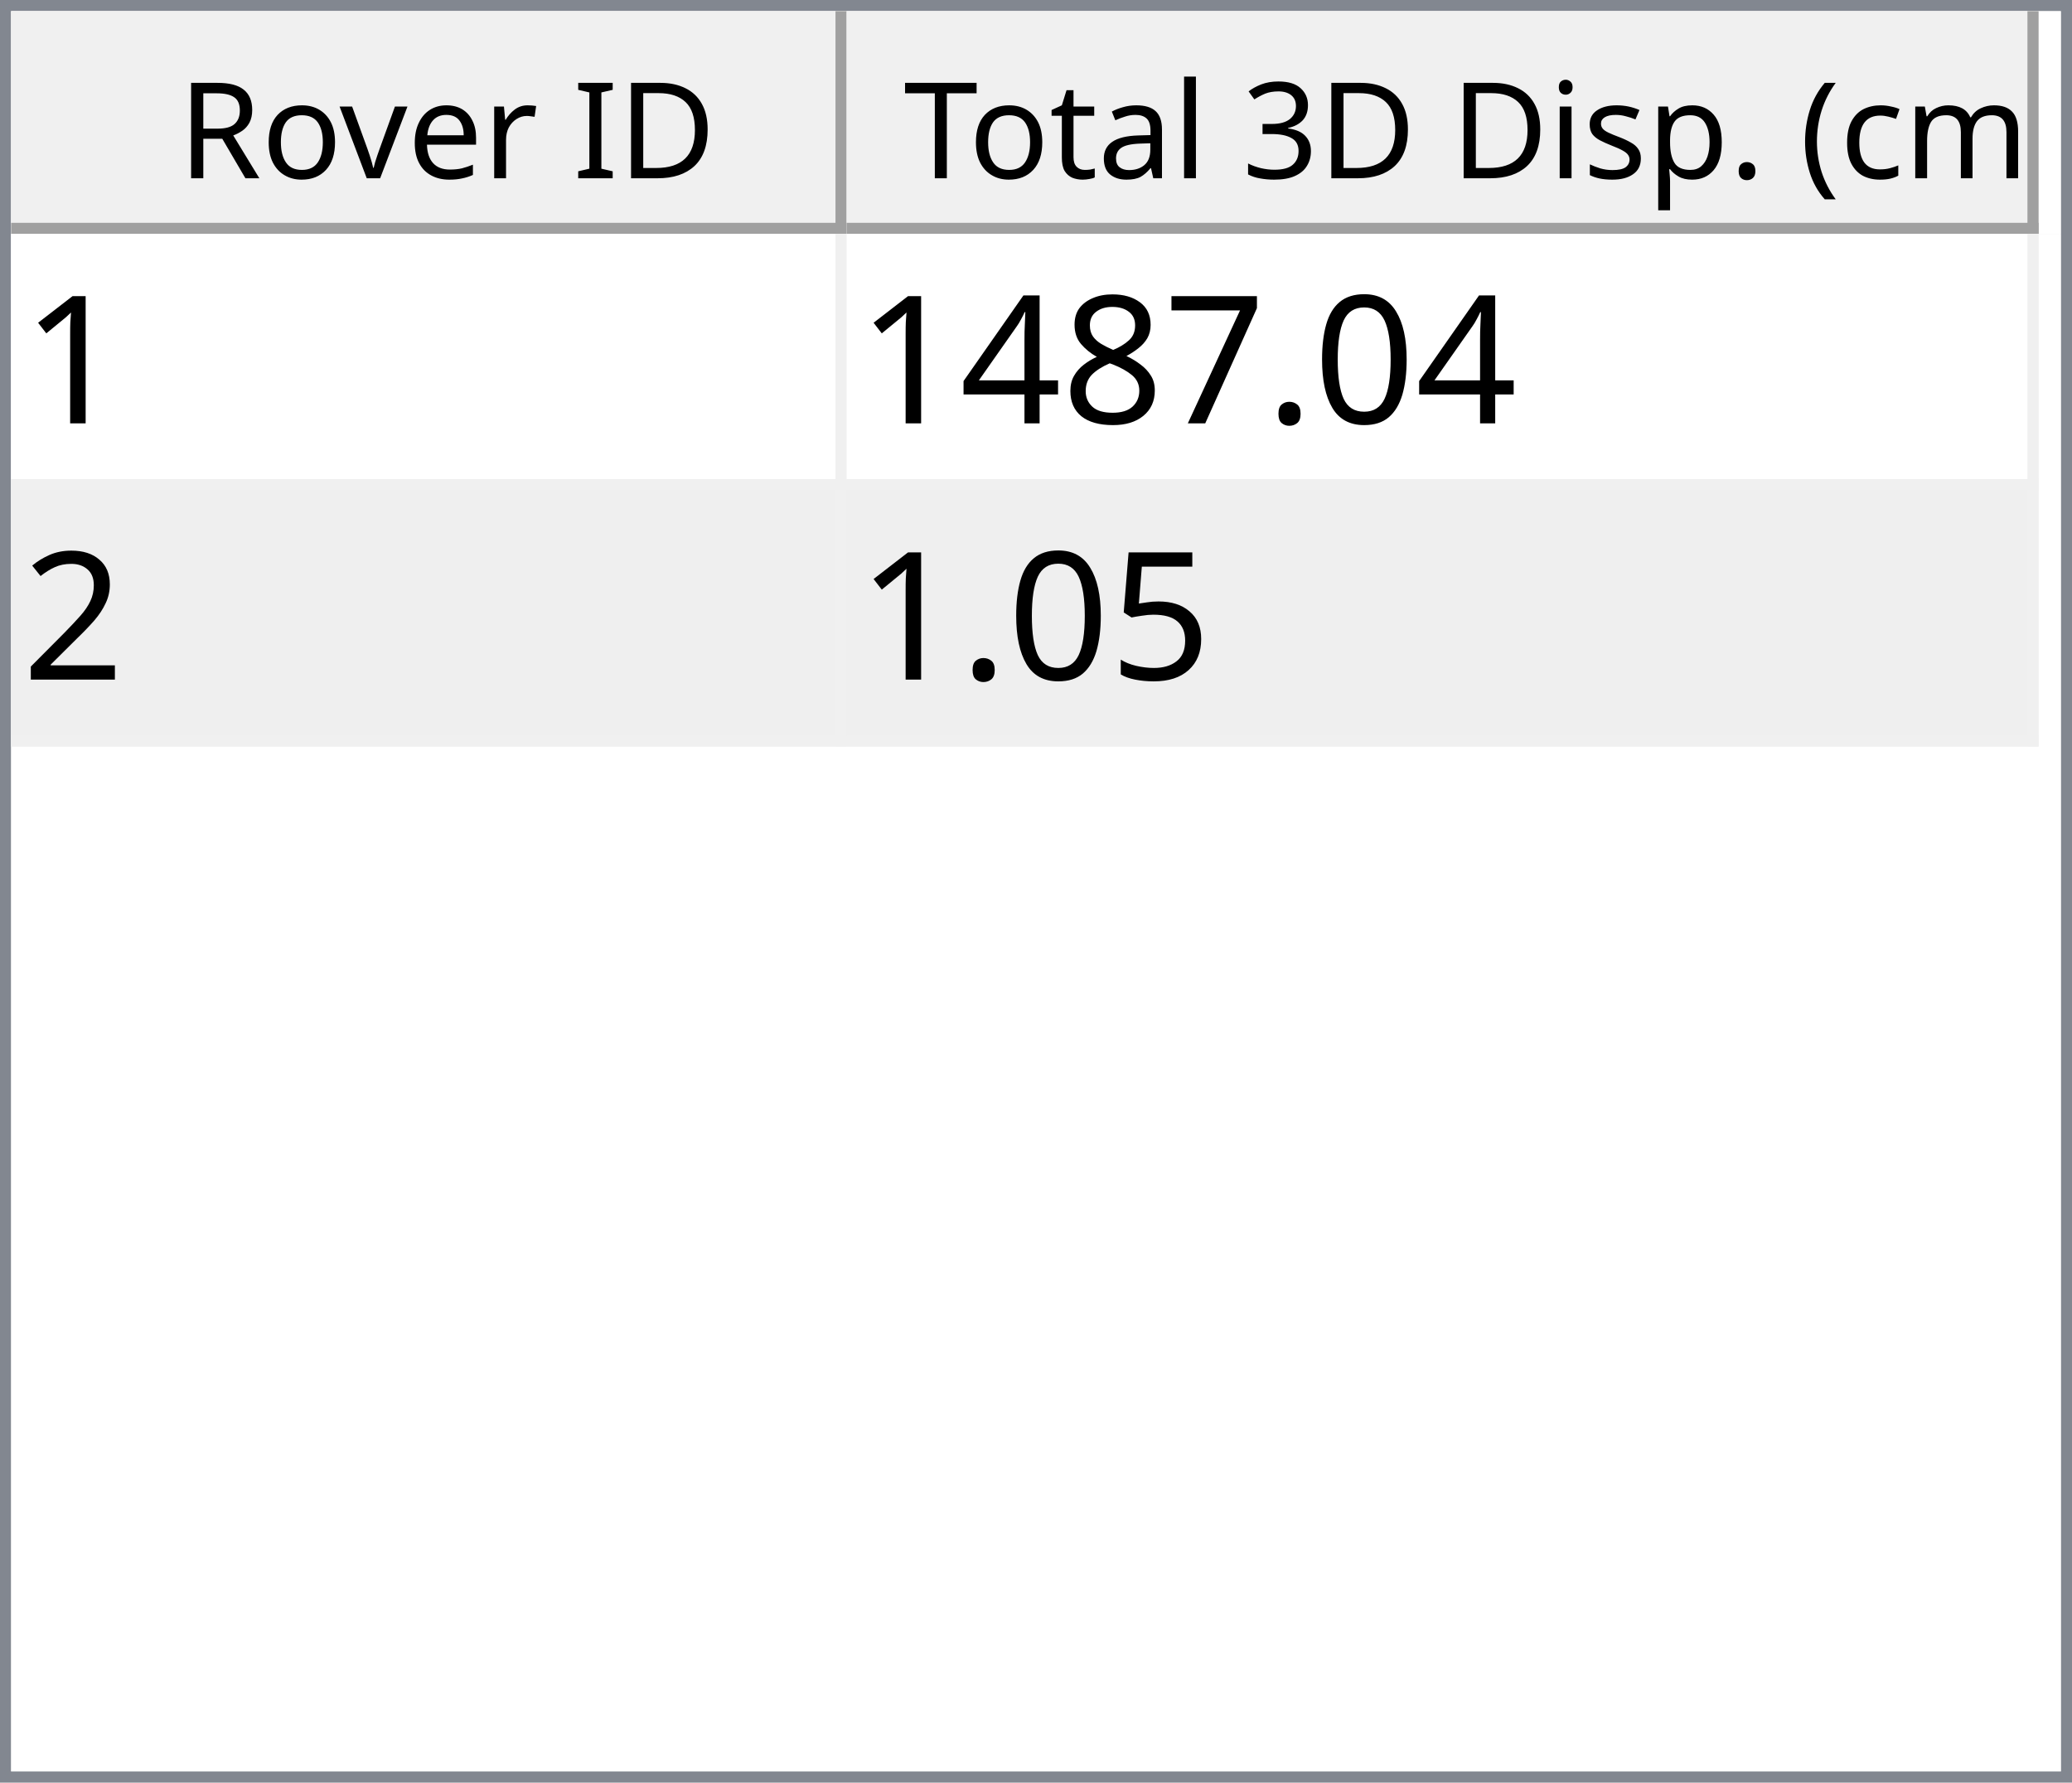
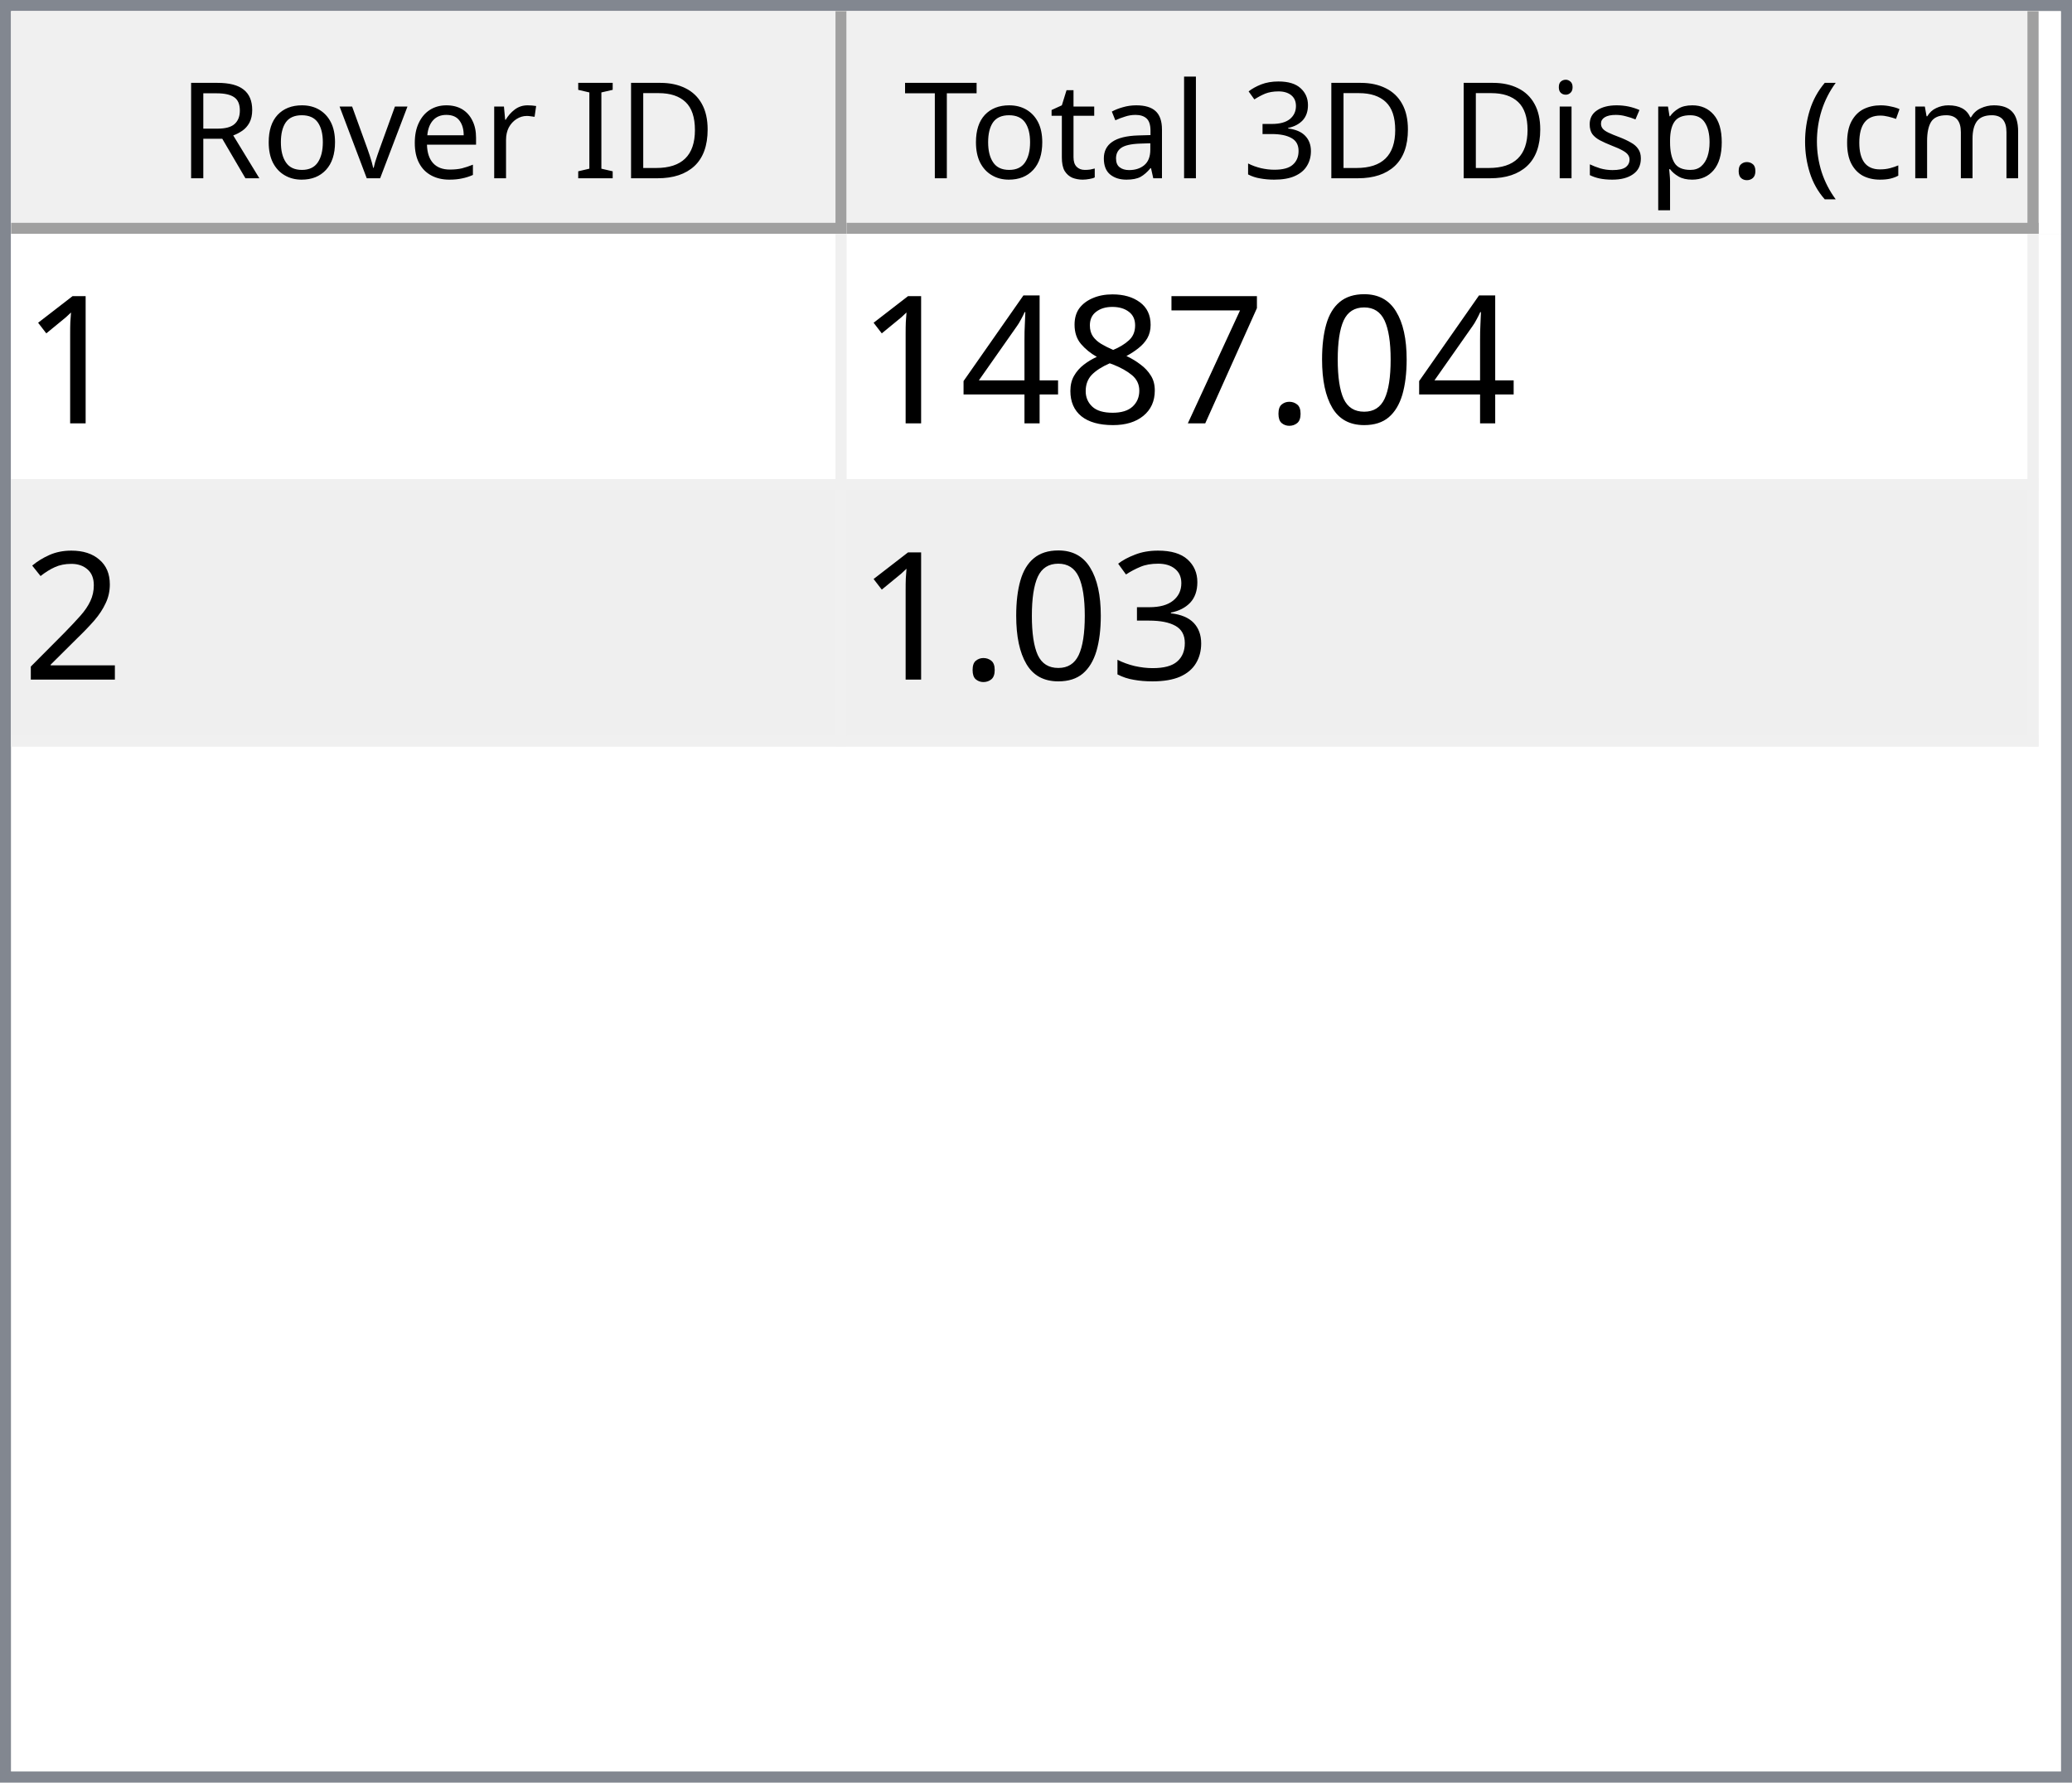
<svg xmlns="http://www.w3.org/2000/svg" style="fill-opacity:1; color-rendering:auto; color-interpolation:auto; text-rendering:auto; stroke:black; stroke-linecap:square; stroke-miterlimit:10; shape-rendering:auto; stroke-opacity:1; fill:black; stroke-dasharray:none; font-weight:normal; stroke-width:1; font-family:'Dialog'; font-style:normal; stroke-linejoin:miter; font-size:12px; stroke-dashoffset:0; image-rendering:auto;" width="186" height="160">
  <defs id="genericDefs" />
  <g>
    <defs id="defs1">
      <clipPath clipPathUnits="userSpaceOnUse" id="clipPath1">
        <path d="M0 0 L186 0 L186 160 L0 160 L0 0 Z" />
      </clipPath>
      <clipPath clipPathUnits="userSpaceOnUse" id="clipPath2">
        <path d="M0 0 L0 160 L186 160 L186 0 Z" />
      </clipPath>
      <clipPath clipPathUnits="userSpaceOnUse" id="clipPath3">
        <path d="M0 0 L0 20 L184 20 L184 0 Z" />
      </clipPath>
      <clipPath clipPathUnits="userSpaceOnUse" id="clipPath4">
        <path d="M0 0 L0 20 L75 20 L75 0 Z" />
      </clipPath>
      <clipPath clipPathUnits="userSpaceOnUse" id="clipPath5">
        <path d="M1 1 L1 19 L74 19 L74 1 Z" />
      </clipPath>
      <clipPath clipPathUnits="userSpaceOnUse" id="clipPath6">
        <path d="M0 0 L0 18 L73 18 L73 0 Z" />
      </clipPath>
      <clipPath clipPathUnits="userSpaceOnUse" id="clipPath7">
        <path d="M-0.5 -0.5 L-0.5 19.5 L74.5 19.5 L74.5 -0.5 Z" />
      </clipPath>
      <clipPath clipPathUnits="userSpaceOnUse" id="clipPath8">
        <path d="M0 0 L0 20 L107 20 L107 0 Z" />
      </clipPath>
      <clipPath clipPathUnits="userSpaceOnUse" id="clipPath9">
        <path d="M1 1 L1 19 L106 19 L106 1 Z" />
      </clipPath>
      <clipPath clipPathUnits="userSpaceOnUse" id="clipPath10">
        <path d="M0 0 L0 18 L105 18 L105 0 Z" />
      </clipPath>
      <clipPath clipPathUnits="userSpaceOnUse" id="clipPath11">
        <path d="M-0.5 -0.5 L-0.5 19.5 L106.5 19.5 L106.5 -0.5 Z" />
      </clipPath>
      <clipPath clipPathUnits="userSpaceOnUse" id="clipPath12">
        <path d="M0 0 L0 138 L184 138 L184 0 Z" />
      </clipPath>
      <clipPath clipPathUnits="userSpaceOnUse" id="clipPath13">
        <path d="M0 0 L0 46 L182 46 L182 0 Z" />
      </clipPath>
      <clipPath clipPathUnits="userSpaceOnUse" id="clipPath14">
        <path d="M-0.5 -0.5 L-0.5 45.5 L181.5 45.5 L181.5 -0.5 Z" />
      </clipPath>
      <clipPath clipPathUnits="userSpaceOnUse" id="clipPath15">
        <path d="M0 0 L0 22 L74 22 L74 0 Z" />
      </clipPath>
      <clipPath clipPathUnits="userSpaceOnUse" id="clipPath16">
        <path d="M0 0 L0 22 L106 22 L106 0 Z" />
      </clipPath>
      <font horiz-adv-x="64.551" id="font1">
        <font-face ascent="107.91" descent="25.098" units-per-em="100" style="font-style:normal; font-family:Segoe UI; font-weight:normal;" />
        <missing-glyph horiz-adv-x="64.551" d="M8.109 0 L8.109 68.266 L56.453 68.266 L56.453 0 L8.109 0 ZM15.328 7.234 L49.219 7.234 L49.219 61.031 L15.328 61.031 L15.328 7.234 Z" />
        <glyph unicode="D" horiz-adv-x="70.117" d="M9.188 0 L9.188 70.016 L28.516 70.016 Q65.531 70.016 65.531 35.891 Q65.531 19.672 55.25 9.836 Q44.969 0 27.734 0 L9.188 0 ZM17.391 62.594 L17.391 7.422 L27.828 7.422 Q41.609 7.422 49.273 14.797 Q56.938 22.172 56.938 35.688 Q56.938 62.594 28.328 62.594 L17.391 62.594 Z" />
        <glyph unicode="I" horiz-adv-x="26.611" d="M17.391 0 L9.188 0 L9.188 70.016 L17.391 70.016 L17.391 0 Z" />
        <glyph unicode=" " horiz-adv-x="27.393" d="" />
        <glyph unicode="r" horiz-adv-x="34.766" d="M34.188 41.891 Q32.078 43.5 28.125 43.5 Q23 43.5 19.555 38.672 Q16.109 33.844 16.109 25.484 L16.109 0 L8.109 0 L8.109 50 L16.109 50 L16.109 39.703 L16.312 39.703 Q18.016 44.969 21.531 47.922 Q25.047 50.875 29.391 50.875 Q32.516 50.875 34.188 50.203 L34.188 41.891 Z" />
        <glyph unicode="e" horiz-adv-x="52.295" d="M48.297 23 L12.984 23 Q13.188 14.656 17.484 10.109 Q21.781 5.562 29.297 5.562 Q37.75 5.562 44.828 11.141 L44.828 3.609 Q38.234 -1.172 27.391 -1.172 Q16.797 -1.172 10.742 5.641 Q4.688 12.453 4.688 24.812 Q4.688 36.469 11.305 43.82 Q17.922 51.172 27.734 51.172 Q37.547 51.172 42.922 44.828 Q48.297 38.484 48.297 27.203 L48.297 23 ZM40.094 29.781 Q40.047 36.719 36.75 40.578 Q33.453 44.438 27.594 44.438 Q21.922 44.438 17.969 40.383 Q14.016 36.328 13.094 29.781 L40.094 29.781 Z" />
        <glyph unicode="v" horiz-adv-x="47.9" d="M47.406 50 L27.484 0 L19.625 0 L0.688 50 L9.469 50 L22.172 13.672 Q23.578 9.672 23.922 6.688 L24.125 6.688 Q24.609 10.453 25.688 13.484 L38.969 50 L47.406 50 Z" />
        <glyph unicode="o" horiz-adv-x="58.594" d="M29 -1.172 Q17.922 -1.172 11.305 5.836 Q4.688 12.844 4.688 24.422 Q4.688 37.016 11.57 44.094 Q18.453 51.172 30.172 51.172 Q41.359 51.172 47.633 44.289 Q53.906 37.406 53.906 25.203 Q53.906 13.234 47.141 6.031 Q40.375 -1.172 29 -1.172 ZM29.594 44.438 Q21.875 44.438 17.383 39.188 Q12.891 33.938 12.891 24.703 Q12.891 15.828 17.43 10.695 Q21.969 5.562 29.594 5.562 Q37.359 5.562 41.531 10.594 Q45.703 15.625 45.703 24.906 Q45.703 34.281 41.531 39.359 Q37.359 44.438 29.594 44.438 Z" />
        <glyph unicode="R" horiz-adv-x="59.814" d="M59.375 0 L49.609 0 L37.891 19.625 Q36.281 22.359 34.766 24.289 Q33.25 26.219 31.664 27.438 Q30.078 28.656 28.25 29.219 Q26.422 29.781 24.125 29.781 L17.391 29.781 L17.391 0 L9.188 0 L9.188 70.016 L30.078 70.016 Q34.672 70.016 38.555 68.867 Q42.438 67.719 45.289 65.375 Q48.141 63.031 49.758 59.547 Q51.375 56.062 51.375 51.375 Q51.375 47.703 50.273 44.656 Q49.172 41.609 47.148 39.211 Q45.125 36.812 42.266 35.133 Q39.406 33.453 35.844 32.516 L35.844 32.328 Q37.594 31.547 38.891 30.547 Q40.188 29.547 41.359 28.18 Q42.531 26.812 43.68 25.078 Q44.828 23.344 46.234 21.047 L59.375 0 ZM17.391 62.594 L17.391 37.203 L28.516 37.203 Q31.594 37.203 34.203 38.133 Q36.812 39.062 38.719 40.797 Q40.625 42.531 41.703 45.047 Q42.781 47.562 42.781 50.688 Q42.781 56.297 39.141 59.445 Q35.5 62.594 28.609 62.594 L17.391 62.594 Z" />
        <glyph unicode=")" horiz-adv-x="30.176" d="M8.297 -15.922 L1.172 -15.922 Q16.406 2.344 16.406 26.812 Q16.406 51.469 1.078 70.016 L8.297 70.016 Q23.531 52.156 23.531 26.703 Q23.531 1.375 8.297 -15.922 Z" />
        <glyph unicode="m" horiz-adv-x="86.133" d="M79.109 0 L71.094 0 L71.094 28.719 Q71.094 37.016 68.531 40.727 Q65.969 44.438 59.906 44.438 Q54.781 44.438 51.195 39.75 Q47.609 35.062 47.609 28.516 L47.609 0 L39.594 0 L39.594 29.688 Q39.594 44.438 28.219 44.438 Q22.953 44.438 19.531 40.016 Q16.109 35.594 16.109 28.516 L16.109 0 L8.109 0 L8.109 50 L16.109 50 L16.109 42.094 L16.312 42.094 Q21.625 51.172 31.844 51.172 Q36.969 51.172 40.773 48.312 Q44.578 45.453 46 40.828 Q51.562 51.172 62.594 51.172 Q79.109 51.172 79.109 30.812 L79.109 0 Z" />
        <glyph unicode="c" horiz-adv-x="46.191" d="M42.188 2.297 Q36.422 -1.172 28.516 -1.172 Q17.828 -1.172 11.258 5.789 Q4.688 12.75 4.688 23.828 Q4.688 36.188 11.766 43.68 Q18.844 51.172 30.672 51.172 Q37.25 51.172 42.281 48.734 L42.281 40.531 Q36.719 44.438 30.375 44.438 Q22.703 44.438 17.797 38.945 Q12.891 33.453 12.891 24.516 Q12.891 15.719 17.508 10.641 Q22.125 5.562 29.891 5.562 Q36.422 5.562 42.188 9.906 L42.188 2.297 Z" />
        <glyph unicode="(" horiz-adv-x="30.176" d="M29.109 -15.922 L21.969 -15.922 Q6.844 1.375 6.844 26.703 Q6.844 52.156 21.969 70.016 L29.203 70.016 Q13.875 51.469 13.875 26.812 Q13.875 2.344 29.109 -15.922 Z" />
        <glyph unicode="." horiz-adv-x="21.68" d="M10.891 -1.078 Q8.641 -1.078 7.055 0.539 Q5.469 2.156 5.469 4.391 Q5.469 6.641 7.055 8.273 Q8.641 9.906 10.891 9.906 Q13.188 9.906 14.797 8.273 Q16.406 6.641 16.406 4.391 Q16.406 2.156 14.797 0.539 Q13.188 -1.078 10.891 -1.078 Z" />
        <glyph unicode="p" horiz-adv-x="58.789" d="M16.312 7.234 L16.109 7.234 L16.109 -23 L8.109 -23 L8.109 50 L16.109 50 L16.109 41.219 L16.312 41.219 Q22.219 51.172 33.594 51.172 Q43.266 51.172 48.688 44.461 Q54.109 37.75 54.109 26.469 Q54.109 13.922 48 6.375 Q41.891 -1.172 31.297 -1.172 Q21.578 -1.172 16.312 7.234 ZM16.109 27.391 L16.109 20.406 Q16.109 14.203 20.141 9.883 Q24.172 5.562 30.375 5.562 Q37.641 5.562 41.773 11.133 Q45.906 16.703 45.906 26.609 Q45.906 34.969 42.047 39.703 Q38.188 44.438 31.594 44.438 Q24.609 44.438 20.359 39.578 Q16.109 34.719 16.109 27.391 Z" />
        <glyph unicode="s" horiz-adv-x="42.432" d="M5.078 1.812 L5.078 10.406 Q11.625 5.562 19.484 5.562 Q30.031 5.562 30.031 12.594 Q30.031 14.594 29.125 15.992 Q28.219 17.391 26.68 18.461 Q25.141 19.531 23.07 20.383 Q21 21.234 18.609 22.172 Q15.281 23.484 12.766 24.828 Q10.25 26.172 8.57 27.859 Q6.891 29.547 6.031 31.695 Q5.172 33.844 5.172 36.719 Q5.172 40.234 6.789 42.945 Q8.406 45.656 11.086 47.484 Q13.766 49.312 17.211 50.242 Q20.656 51.172 24.312 51.172 Q30.812 51.172 35.938 48.922 L35.938 40.828 Q30.422 44.438 23.25 44.438 Q21 44.438 19.195 43.922 Q17.391 43.406 16.094 42.477 Q14.797 41.547 14.086 40.258 Q13.375 38.969 13.375 37.406 Q13.375 35.453 14.086 34.133 Q14.797 32.812 16.164 31.789 Q17.531 30.766 19.484 29.938 Q21.438 29.109 23.922 28.125 Q27.25 26.859 29.883 25.516 Q32.516 24.172 34.375 22.484 Q36.234 20.797 37.234 18.602 Q38.234 16.406 38.234 13.375 Q38.234 9.672 36.602 6.938 Q34.969 4.203 32.234 2.398 Q29.5 0.594 25.93 -0.289 Q22.359 -1.172 18.453 -1.172 Q10.75 -1.172 5.078 1.812 Z" />
        <glyph unicode="i" horiz-adv-x="24.219" d="M12.203 62.703 Q10.062 62.703 8.547 64.164 Q7.031 65.625 7.031 67.875 Q7.031 70.125 8.547 71.609 Q10.062 73.094 12.203 73.094 Q14.406 73.094 15.945 71.609 Q17.484 70.125 17.484 67.875 Q17.484 65.719 15.945 64.211 Q14.406 62.703 12.203 62.703 ZM16.109 0 L8.109 0 L8.109 50 L16.109 50 L16.109 0 Z" />
        <glyph unicode="3" horiz-adv-x="53.906" d="M46.531 19.828 Q46.531 15.094 44.75 11.211 Q42.969 7.328 39.719 4.57 Q36.469 1.812 31.93 0.297 Q27.391 -1.219 21.922 -1.219 Q11.922 -1.219 6 2.594 L6 11.188 Q13.094 5.609 22.219 5.609 Q25.875 5.609 28.828 6.539 Q31.781 7.469 33.906 9.227 Q36.031 10.984 37.18 13.477 Q38.328 15.969 38.328 19.094 Q38.328 32.812 18.797 32.812 L12.984 32.812 L12.984 39.594 L18.5 39.594 Q35.797 39.594 35.797 52.484 Q35.797 64.406 22.609 64.406 Q15.188 64.406 8.688 59.422 L8.688 67.188 Q15.375 71.188 24.609 71.188 Q29 71.188 32.57 69.969 Q36.141 68.75 38.68 66.555 Q41.219 64.359 42.609 61.281 Q44 58.203 44 54.5 Q44 40.672 30.031 36.719 L30.031 36.531 Q33.594 36.141 36.625 34.797 Q39.656 33.453 41.852 31.305 Q44.047 29.156 45.289 26.25 Q46.531 23.344 46.531 19.828 Z" />
        <glyph unicode="l" horiz-adv-x="24.219" d="M16.109 0 L8.109 0 L8.109 74.031 L16.109 74.031 L16.109 0 Z" />
        <glyph unicode="a" horiz-adv-x="50.879" d="M43.891 0 L35.891 0 L35.891 7.812 L35.688 7.812 Q30.469 -1.172 20.312 -1.172 Q12.844 -1.172 8.617 2.781 Q4.391 6.734 4.391 13.281 Q4.391 27.297 20.906 29.594 L35.891 31.688 Q35.891 44.438 25.594 44.438 Q16.547 44.438 9.281 38.281 L9.281 46.484 Q16.656 51.172 26.266 51.172 Q43.891 51.172 43.891 32.516 L43.891 0 ZM35.891 25.297 L23.828 23.641 Q18.266 22.859 15.43 20.875 Q12.594 18.891 12.594 13.875 Q12.594 10.203 15.211 7.883 Q17.828 5.562 22.172 5.562 Q28.125 5.562 32.008 9.742 Q35.891 13.922 35.891 20.312 L35.891 25.297 Z" />
        <glyph unicode="t" horiz-adv-x="33.887" d="M31.297 0.484 Q28.469 -1.078 23.828 -1.078 Q10.688 -1.078 10.688 13.578 L10.688 43.172 L2.094 43.172 L2.094 50 L10.688 50 L10.688 62.203 L18.703 64.797 L18.703 50 L31.297 50 L31.297 43.172 L18.703 43.172 L18.703 14.984 Q18.703 9.969 20.414 7.82 Q22.125 5.672 26.078 5.672 Q29.109 5.672 31.297 7.328 L31.297 0.484 Z" />
        <glyph unicode="T" horiz-adv-x="52.393" d="M50.594 62.594 L30.375 62.594 L30.375 0 L22.172 0 L22.172 62.594 L2 62.594 L2 70.016 L50.594 70.016 L50.594 62.594 Z" />
      </font>
      <font horiz-adv-x="75.0" id="font2">
        <font-face ascent="100.537" descent="21.973" units-per-em="100" style="font-style:normal; font-family:sans-serif; font-weight:normal;" />
        <missing-glyph horiz-adv-x="75.0" d="M12.5 0 L12.5 62.5 L62.5 62.5 L62.5 0 L12.5 0 ZM14.062 1.562 L60.938 1.562 L60.938 60.938 L14.062 60.938 L14.062 1.562 Z" />
        <glyph unicode="1" horiz-adv-x="55.615" d="M37.25 0 L28.469 0 L28.469 56 Q25.297 52.984 20.141 49.953 Q14.984 46.922 10.891 45.406 L10.891 53.906 Q18.266 57.375 23.781 62.305 Q29.297 67.234 31.594 71.875 L37.25 71.875 L37.25 0 Z" />
        <glyph unicode="0" horiz-adv-x="55.615" d="M4.156 35.297 Q4.156 48 6.766 55.742 Q9.375 63.484 14.523 67.68 Q19.672 71.875 27.484 71.875 Q33.25 71.875 37.594 69.555 Q41.938 67.234 44.773 62.867 Q47.609 58.5 49.219 52.227 Q50.828 45.953 50.828 35.297 Q50.828 22.703 48.242 14.969 Q45.656 7.234 40.508 3.008 Q35.359 -1.219 27.484 -1.219 Q17.141 -1.219 11.234 6.203 Q4.156 15.141 4.156 35.297 ZM13.188 35.297 Q13.188 17.672 17.312 11.836 Q21.438 6 27.484 6 Q33.547 6 37.672 11.859 Q41.797 17.719 41.797 35.297 Q41.797 52.984 37.672 58.789 Q33.547 64.594 27.391 64.594 Q21.344 64.594 17.719 59.469 Q13.188 52.938 13.188 35.297 Z" />
        <glyph unicode="." horiz-adv-x="27.783" d="M9.078 0 L9.078 10.016 L19.094 10.016 L19.094 0 L9.078 0 Z" />
        <glyph unicode="7" horiz-adv-x="55.615" d="M4.734 62.203 L4.734 70.656 L51.078 70.656 L51.078 63.812 Q44.234 56.547 37.523 44.484 Q30.812 32.422 27.156 19.672 Q24.516 10.688 23.781 0 L14.75 0 Q14.891 8.453 18.062 20.414 Q21.234 32.375 27.172 43.484 Q33.109 54.594 39.797 62.203 L4.734 62.203 Z" />
        <glyph unicode="8" horiz-adv-x="55.615" d="M17.672 38.812 Q12.203 40.828 9.57 44.539 Q6.938 48.25 6.938 53.422 Q6.938 61.234 12.555 66.555 Q18.172 71.875 27.484 71.875 Q36.859 71.875 42.578 66.43 Q48.297 60.984 48.297 53.172 Q48.297 48.188 45.68 44.508 Q43.062 40.828 37.75 38.812 Q44.344 36.672 47.781 31.883 Q51.219 27.094 51.219 20.453 Q51.219 11.281 44.727 5.031 Q38.234 -1.219 27.641 -1.219 Q17.047 -1.219 10.547 5.055 Q4.047 11.328 4.047 20.703 Q4.047 27.688 7.594 32.398 Q11.141 37.109 17.672 38.812 ZM15.922 53.719 Q15.922 48.641 19.195 45.414 Q22.469 42.188 27.688 42.188 Q32.766 42.188 36.016 45.383 Q39.266 48.578 39.266 53.219 Q39.266 58.062 35.914 61.359 Q32.562 64.656 27.594 64.656 Q22.562 64.656 19.242 61.43 Q15.922 58.203 15.922 53.719 ZM13.094 20.656 Q13.094 16.891 14.875 13.375 Q16.656 9.859 20.172 7.93 Q23.688 6 27.734 6 Q34.031 6 38.133 10.055 Q42.234 14.109 42.234 20.359 Q42.234 26.703 38.016 30.859 Q33.797 35.016 27.438 35.016 Q21.234 35.016 17.164 30.914 Q13.094 26.812 13.094 20.656 Z" />
        <glyph unicode="4" horiz-adv-x="55.615" d="M32.328 0 L32.328 17.141 L1.266 17.141 L1.266 25.203 L33.938 71.578 L41.109 71.578 L41.109 25.203 L50.781 25.203 L50.781 17.141 L41.109 17.141 L41.109 0 L32.328 0 ZM32.328 25.203 L32.328 57.469 L9.906 25.203 L32.328 25.203 Z" />
        <glyph unicode="2" horiz-adv-x="55.615" d="M50.344 8.453 L50.344 0 L3.031 0 Q2.938 3.172 4.047 6.109 Q5.859 10.938 9.836 15.625 Q13.812 20.312 21.344 26.469 Q33.016 36.031 37.117 41.625 Q41.219 47.219 41.219 52.203 Q41.219 57.422 37.477 61.008 Q33.734 64.594 27.734 64.594 Q21.391 64.594 17.578 60.789 Q13.766 56.984 13.719 50.25 L4.688 51.172 Q5.609 61.281 11.664 66.578 Q17.719 71.875 27.938 71.875 Q38.234 71.875 44.242 66.164 Q50.25 60.453 50.25 52 Q50.25 47.703 48.492 43.555 Q46.734 39.406 42.656 34.812 Q38.578 30.219 29.109 22.219 Q21.188 15.578 18.945 13.211 Q16.703 10.844 15.234 8.453 L50.344 8.453 Z" />
-         <glyph unicode="5" horiz-adv-x="55.615" d="M4.156 18.75 L13.375 19.531 Q14.406 12.797 18.141 9.398 Q21.875 6 27.156 6 Q33.5 6 37.891 10.789 Q42.281 15.578 42.281 23.484 Q42.281 31 38.062 35.352 Q33.844 39.703 27 39.703 Q22.75 39.703 19.336 37.773 Q15.922 35.844 13.969 32.766 L5.719 33.844 L12.641 70.609 L48.25 70.609 L48.25 62.203 L19.672 62.203 L15.828 42.969 Q22.266 47.469 29.344 47.469 Q38.719 47.469 45.164 40.969 Q51.609 34.469 51.609 24.266 Q51.609 14.547 45.953 7.469 Q39.062 -1.219 27.156 -1.219 Q17.391 -1.219 11.211 4.25 Q5.031 9.719 4.156 18.75 Z" />
+         <glyph unicode="3" horiz-adv-x="55.615" d="M4.203 18.891 L12.984 20.062 Q14.5 12.594 18.141 9.297 Q21.781 6 27 6 Q33.203 6 37.477 10.297 Q41.75 14.594 41.75 20.953 Q41.75 27 37.797 30.93 Q33.844 34.859 27.734 34.859 Q25.25 34.859 21.531 33.891 L22.516 41.609 Q23.391 41.5 23.922 41.5 Q29.547 41.5 34.039 44.43 Q38.531 47.359 38.531 53.469 Q38.531 58.297 35.258 61.477 Q31.984 64.656 26.812 64.656 Q21.688 64.656 18.266 61.43 Q14.844 58.203 13.875 51.766 L5.078 53.328 Q6.688 62.156 12.398 67.016 Q18.109 71.875 26.609 71.875 Q32.469 71.875 37.398 69.359 Q42.328 66.844 44.945 62.5 Q47.562 58.156 47.562 53.266 Q47.562 48.641 45.07 44.828 Q42.578 41.016 37.703 38.766 Q44.047 37.312 47.562 32.695 Q51.078 28.078 51.078 21.141 Q51.078 11.766 44.242 5.25 Q37.406 -1.266 26.953 -1.266 Q17.531 -1.266 11.305 4.352 Q5.078 9.969 4.203 18.891 Z" />
      </font>
    </defs>
    <g style="fill:white; stroke:white;">
      <rect x="0" y="0" width="186" style="clip-path:url(#clipPath1); stroke:none;" height="160" />
    </g>
    <g style="fill:white; text-rendering:optimizeSpeed; color-rendering:optimizeSpeed; image-rendering:optimizeSpeed; shape-rendering:crispEdges; stroke:white; color-interpolation:sRGB;">
      <rect x="0" width="186" height="160" y="0" style="stroke:none;" />
      <path style="stroke:none;" d="M0 160 L186 160 L186 0 L0 0 Z" />
    </g>
    <g style="fill:rgb(240,240,240); font-family:'Segoe UI'; stroke:rgb(240,240,240);">
      <rect x="0" y="0" width="186" style="clip-path:url(#clipPath2); stroke:none;" height="160" />
    </g>
    <g style="fill:rgb(130,135,144); font-family:'Segoe UI'; stroke:rgb(130,135,144);">
      <path d="M0 0 L186 0 L186 160 L0 160 L0 0 ZM1 1 L185 1 L185 159 L1 159 L1 1 Z" style="fill-rule:evenodd; clip-path:url(#clipPath2); stroke:none;" />
    </g>
    <g style="fill:white; font-family:'Segoe UI'; stroke:white;" transform="translate(1,1)">
      <rect x="0" y="0" width="184" style="clip-path:url(#clipPath3); stroke:none;" height="20" />
    </g>
    <g style="fill:rgb(240,240,240); font-family:'Segoe UI'; stroke:rgb(240,240,240);" transform="translate(1,1)">
      <rect x="0" y="0" width="75" style="clip-path:url(#clipPath4); stroke:none;" height="20" />
    </g>
    <g style="font-family:'Segoe UI';" transform="translate(2,2)">
      <text x="14" xml:space="preserve" y="14" style="clip-path:url(#clipPath6); stroke:none;">Rover ID</text>
    </g>
    <g style="fill:rgb(160,160,160); font-family:'Segoe UI'; stroke:rgb(160,160,160); stroke-linejoin:bevel;" transform="translate(1.5,1.5)">
      <line x1="74" x2="74" y1="0" style="fill:none; clip-path:url(#clipPath7);" y2="19" />
    </g>
    <g style="fill:rgb(160,160,160); font-family:'Segoe UI'; stroke:rgb(160,160,160); stroke-linejoin:bevel;" transform="matrix(1,0,0,1,1,1) translate(0.5,0.5)">
      <line x1="0" x2="74" y1="19" style="fill:none; clip-path:url(#clipPath7);" y2="19" />
    </g>
    <g style="fill:rgb(240,240,240); font-family:'Segoe UI'; stroke:rgb(240,240,240);" transform="translate(76,1)">
      <rect x="0" y="0" width="107" style="clip-path:url(#clipPath8); stroke:none;" height="20" />
    </g>
    <g style="font-family:'Segoe UI';" transform="translate(77,2)">
      <text x="1" xml:space="preserve" y="14" style="clip-path:url(#clipPath10); stroke:none;"> Total 3D Disp. (cm)</text>
    </g>
    <g style="fill:rgb(160,160,160); font-family:'Segoe UI'; stroke:rgb(160,160,160); stroke-linejoin:bevel;" transform="translate(76.5,1.5)">
      <line x1="106" x2="106" y1="0" style="fill:none; clip-path:url(#clipPath11);" y2="19" />
    </g>
    <g style="fill:rgb(160,160,160); font-family:'Segoe UI'; stroke:rgb(160,160,160); stroke-linejoin:bevel;" transform="matrix(1,0,0,1,76,1) translate(0.5,0.5)">
      <line x1="0" x2="106" y1="19" style="fill:none; clip-path:url(#clipPath11);" y2="19" />
    </g>
    <g style="fill:white; font-family:'Segoe UI'; stroke:white;" transform="translate(1,21)">
      <rect x="0" y="0" width="184" style="clip-path:url(#clipPath12); stroke:none;" height="138" />
    </g>
    <g style="fill:rgb(240,240,240); font-size:16px; font-family:sans-serif; stroke:rgb(240,240,240);" transform="translate(1,21)">
      <rect x="0" y="0" width="182" style="clip-path:url(#clipPath13); stroke:none;" height="46" />
      <line transform="translate(0.5,0.5)" x1="0" x2="181" y1="22" style="clip-path:url(#clipPath14); fill:none; stroke-linejoin:bevel;" y2="22" />
    </g>
    <g transform="matrix(1,0,0,1,1,21) translate(0.5,0.5)" style="fill:rgb(240,240,240); font-size:16px; font-family:sans-serif; stroke:rgb(240,240,240); stroke-linejoin:bevel;">
      <line x1="0" x2="181" y1="45" style="fill:none; clip-path:url(#clipPath14);" y2="45" />
    </g>
    <g transform="matrix(1,0,0,1,1,21) translate(0.5,0.5)" style="fill:rgb(240,240,240); font-size:16px; font-family:sans-serif; stroke:rgb(240,240,240); stroke-linejoin:bevel;">
      <line x1="74" x2="74" y1="0" style="fill:none; clip-path:url(#clipPath14);" y2="45" />
    </g>
    <g transform="matrix(1,0,0,1,1,21) translate(0.5,0.5)" style="fill:rgb(240,240,240); font-size:16px; font-family:sans-serif; stroke:rgb(240,240,240); stroke-linejoin:bevel;">
      <line x1="181" x2="181" y1="0" style="fill:none; clip-path:url(#clipPath14);" y2="45" />
    </g>
    <g style="fill:white; font-size:16px; font-family:sans-serif; stroke:white;" transform="matrix(1,0,0,1,1,21)">
      <rect x="0" y="0" width="74" style="clip-path:url(#clipPath15); stroke:none;" height="22" />
      <text x="1" y="17" style="fill:black; clip-path:url(#clipPath15); stroke:none;" xml:space="preserve">1</text>
    </g>
    <g style="fill:white; font-size:16px; font-family:sans-serif; stroke:white;" transform="matrix(1,0,0,1,1,21) translate(75,0)">
      <rect x="0" y="0" width="106" style="clip-path:url(#clipPath16); stroke:none;" height="22" />
      <text x="1" y="17" style="fill:black; clip-path:url(#clipPath16); stroke:none;" xml:space="preserve">1487.04</text>
    </g>
    <g style="fill:rgb(239,239,239); font-size:16px; font-family:sans-serif; stroke:rgb(239,239,239);" transform="matrix(1,0,0,1,1,21) translate(0,23)">
      <rect x="0" y="0" width="74" style="clip-path:url(#clipPath15); stroke:none;" height="22" />
      <text x="1" y="17" style="fill:black; clip-path:url(#clipPath15); stroke:none;" xml:space="preserve">2</text>
    </g>
    <g style="fill:rgb(239,239,239); font-size:16px; font-family:sans-serif; stroke:rgb(239,239,239);" transform="matrix(1,0,0,1,1,21) translate(75,23)">
      <rect x="0" y="0" width="106" style="clip-path:url(#clipPath16); stroke:none;" height="22" />
-       <text x="1" y="17" style="fill:black; clip-path:url(#clipPath16); stroke:none;" xml:space="preserve">1.05</text>
+       <text x="1" y="17" style="fill:black; clip-path:url(#clipPath16); stroke:none;" xml:space="preserve">1.03</text>
    </g>
  </g>
</svg>
